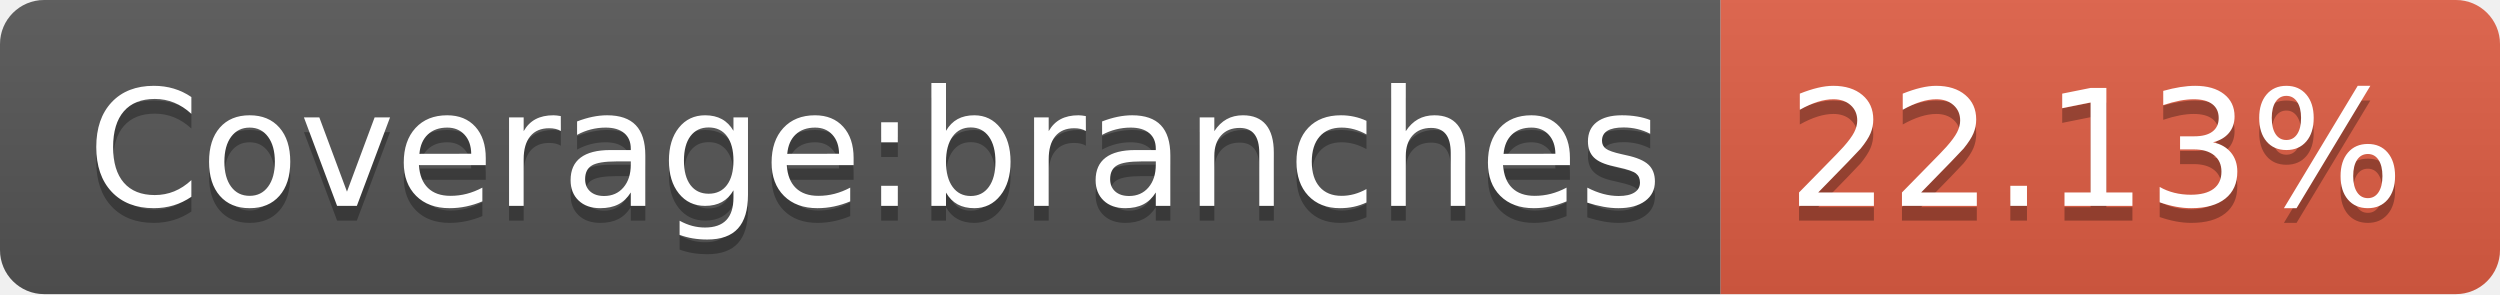
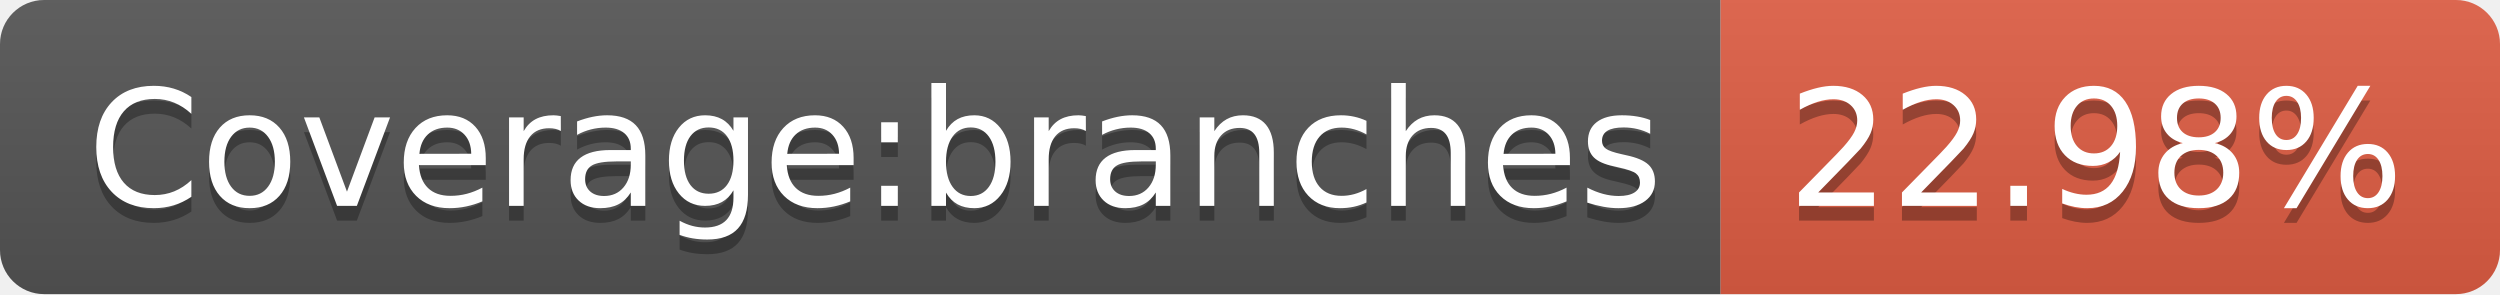
- <svg xmlns="http://www.w3.org/2000/svg" width="170" height="20" role="img" aria-label="Coverage:branches: 22.13%">
+ <svg xmlns="http://www.w3.org/2000/svg" width="170" height="20" role="img" aria-label="Coverage:branches: 22.98%">
  <linearGradient id="s" x2="0" y2="100%">
    <stop offset="0" stop-color="#bbb" stop-opacity=".1" />
    <stop offset="1" stop-opacity=".1" />
  </linearGradient>
  <clipPath id="r">
    <rect width="170" height="20" rx="3" fill="#fff" />
  </clipPath>
  <g clip-path="url(#r)">
    <rect width="117" height="20" fill="#555" />
    <rect x="117" width="53" height="20" fill="#e05d44" />
    <rect width="170" height="20" fill="url(#s)" />
  </g>
  <g fill="#fff" text-anchor="middle" font-family="Verdana,Geneva,DejaVu Sans,sans-serif" text-rendering="geometricPrecision" font-size="110">
    <text aria-hidden="true" x="595" y="150" fill="#010101" fill-opacity=".3" transform="scale(.1)" textLength="1070">Coverage:branches</text>
    <text x="595" y="140" transform="scale(.1)" fill="#fff" textLength="1070">Coverage:branches</text>
-     <text aria-hidden="true" x="1425" y="150" fill="#010101" fill-opacity=".3" transform="scale(.1)" textLength="430">22.13%</text>
-     <text x="1425" y="140" transform="scale(.1)" fill="#fff" textLength="430">22.13%</text>
+     <text aria-hidden="true" x="1425" y="150" fill="#010101" fill-opacity=".3" transform="scale(.1)" textLength="430">22.98%</text>
+     <text x="1425" y="140" transform="scale(.1)" fill="#fff" textLength="430">22.98%</text>
  </g>
</svg>
